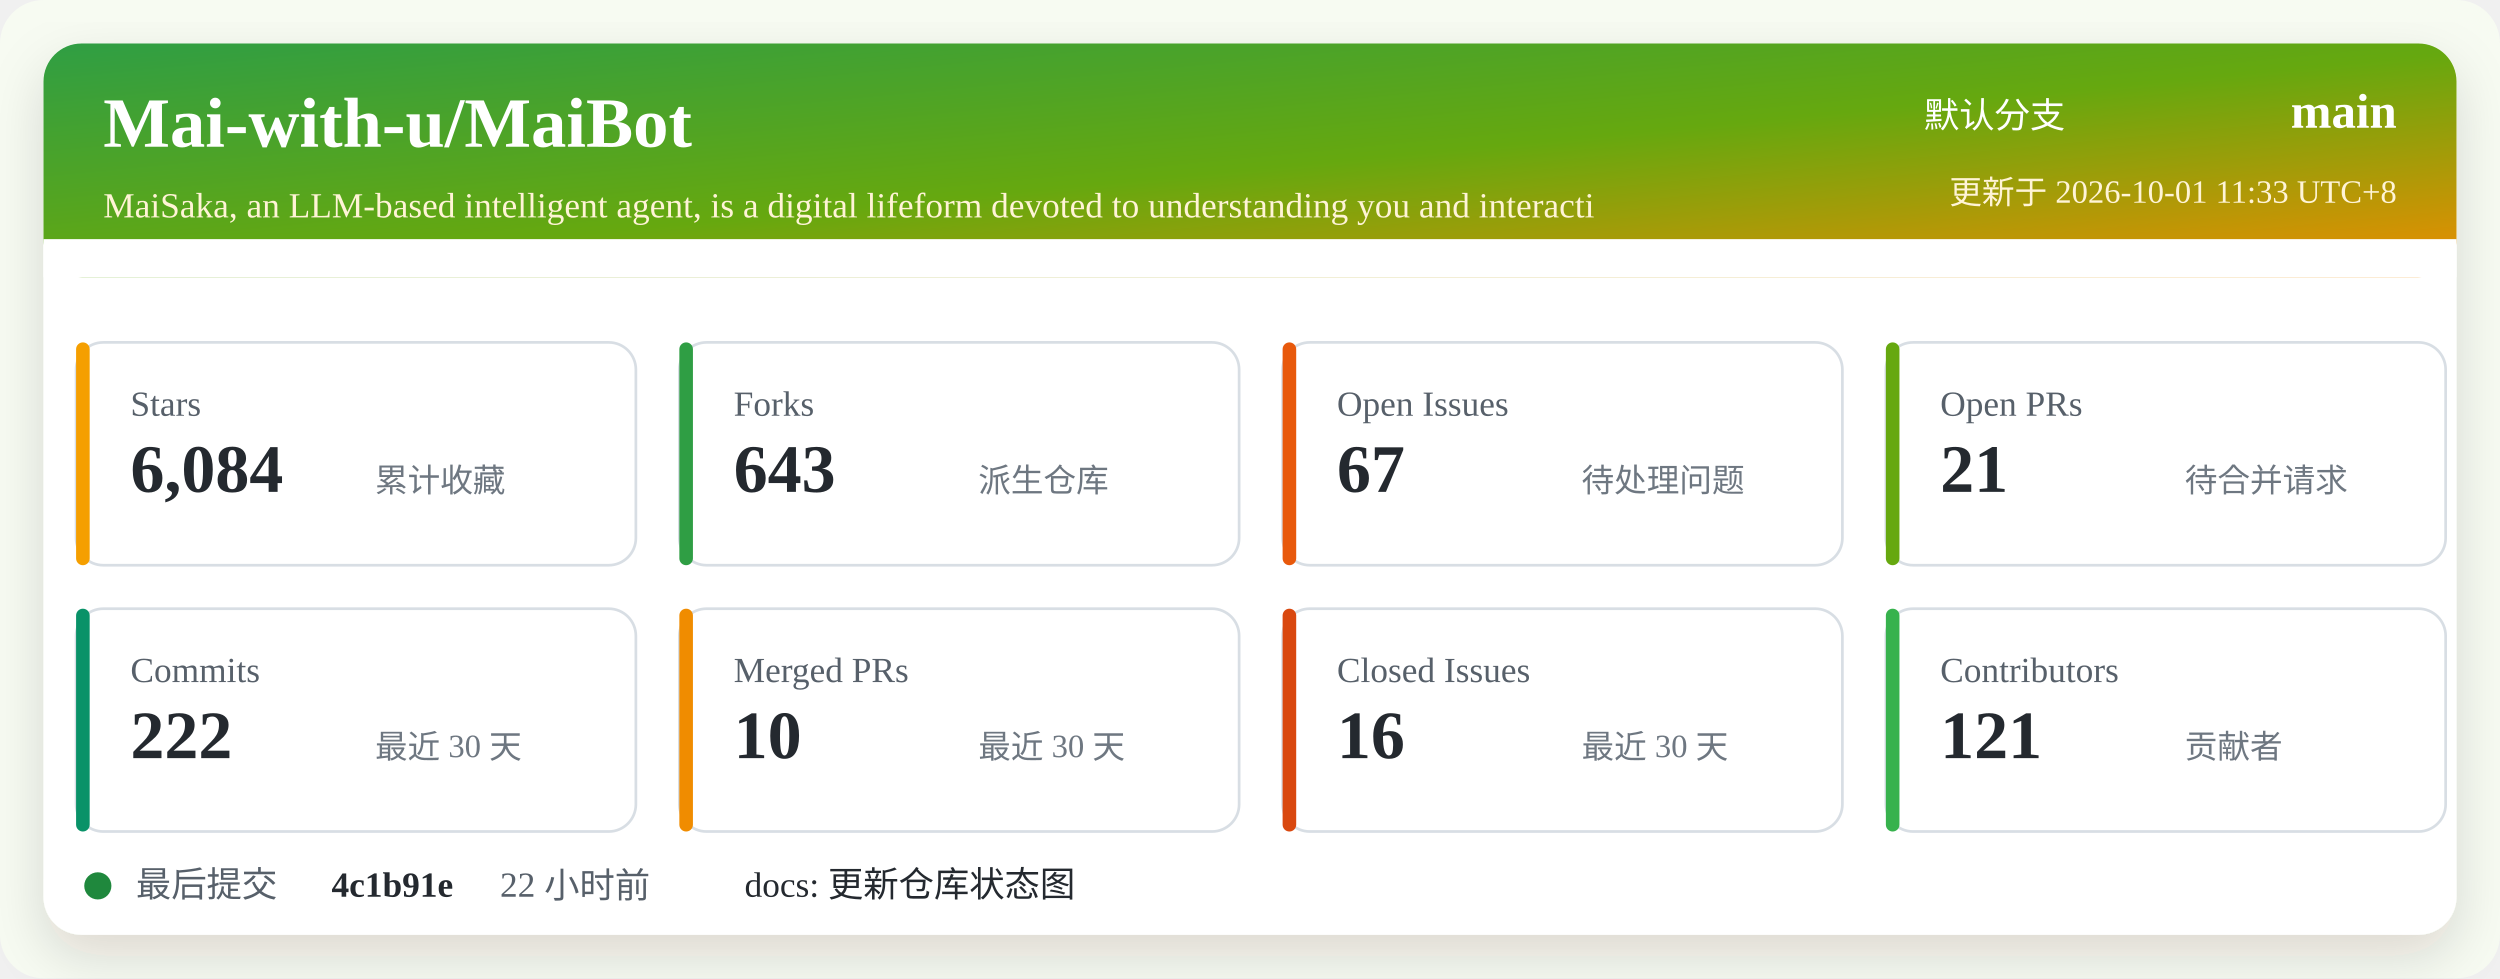
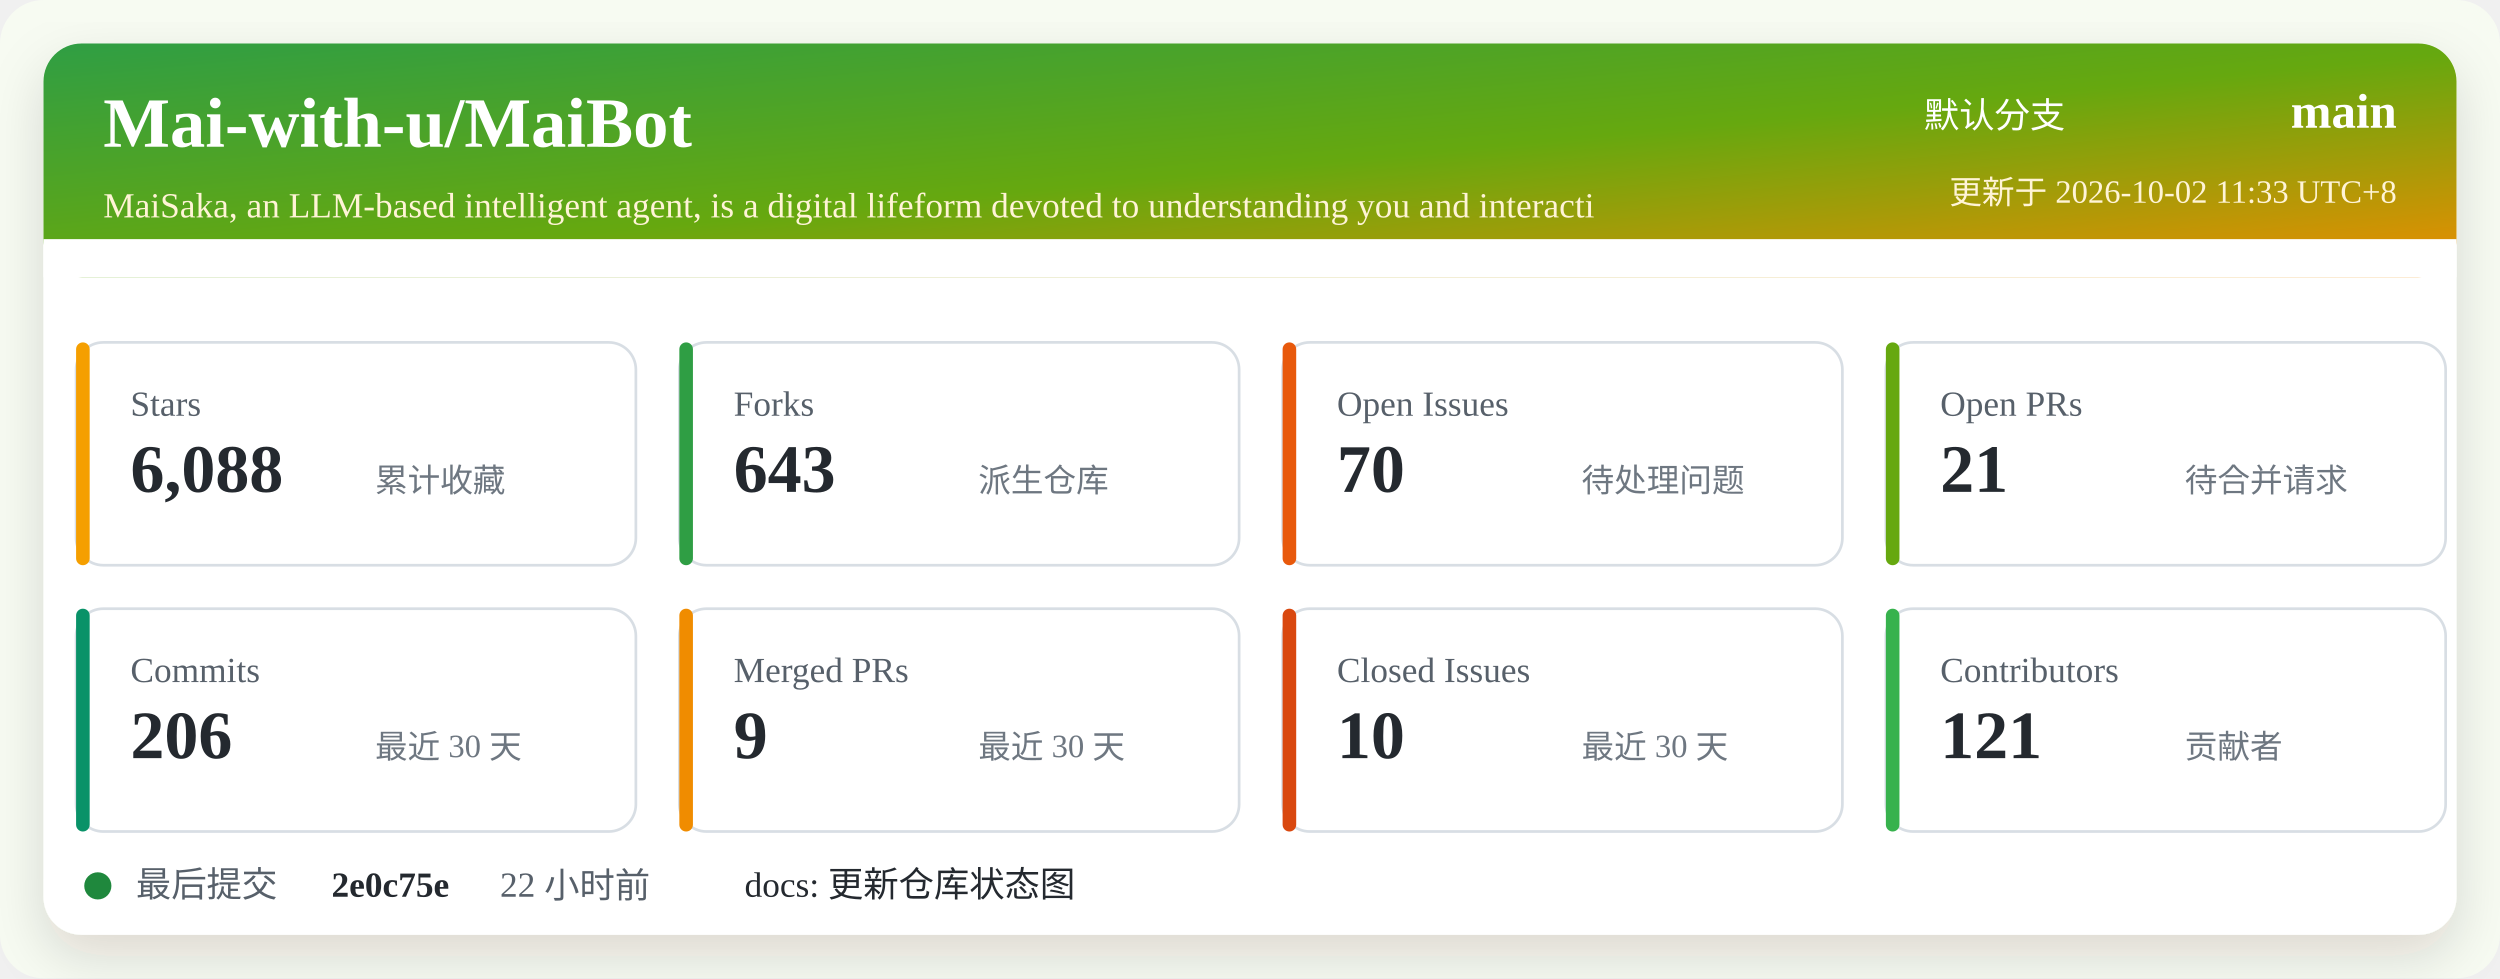
<svg xmlns="http://www.w3.org/2000/svg" width="920" height="360" viewBox="0 0 920 360" role="img" aria-labelledby="title desc">
  <defs>
    <linearGradient id="header" x1="0" x2="1" y1="0" y2="1">
      <stop offset="0%" stop-color="#2f9e44" />
      <stop offset="52%" stop-color="#66a80f" />
      <stop offset="100%" stop-color="#f08c00" />
    </linearGradient>
    <filter id="shadow" x="-5%" y="-5%" width="110%" height="110%">
      <feDropShadow dx="0" dy="8" stdDeviation="10" flood-color="#2b2318" flood-opacity="0.14" />
    </filter>
  </defs>
  <rect width="920" height="360" rx="16" fill="#f7fbf2" />
  <rect x="16" y="16" width="888" height="328" rx="14" fill="#ffffff" filter="url(#shadow)" />
  <rect x="16" y="16" width="888" height="86" rx="14" fill="url(#header)" />
  <path d="M16 88 H904 V102 H16 Z" fill="#ffffff" />
  <text x="38" y="54" fill="#ffffff" font-size="26" font-weight="700">Mai-with-u/MaiBot</text>
  <text x="38" y="80" fill="#fff4d6" font-size="13">MaiSaka, an LLM-based intelligent agent, is a digital lifeform devoted to understanding you and interacti</text>
  <text x="760" y="47" fill="#ffffff" font-size="13" text-anchor="end">默认分支</text>
  <text x="882" y="47" fill="#ffffff" font-size="18" font-weight="700" text-anchor="end">main</text>
-   <text x="882" y="75" fill="#fff4d6" font-size="12" text-anchor="end">更新于 2026-10-01 11:33 UTC+8</text>
+   <text x="882" y="75" fill="#fff4d6" font-size="12" text-anchor="end">更新于 2026-10-02 11:33 UTC+8</text>
  <g transform="translate(28 126)">
    <rect width="206" height="82" rx="10" fill="#ffffff" stroke="#d8dee4" />
    <rect x="0" y="0" width="5" height="82" rx="2.5" fill="#f59f00" />
    <text x="20" y="27" fill="#57606a" font-size="13">Stars</text>
-     <text x="20" y="55" fill="#24292f" font-size="25" font-weight="700">6,084</text>
+     <text x="20" y="55" fill="#24292f" font-size="25" font-weight="700">6,088</text>
    <text x="110" y="55" fill="#6e7781" font-size="12">累计收藏</text>
  </g>
  <g transform="translate(250 126)">
    <rect width="206" height="82" rx="10" fill="#ffffff" stroke="#d8dee4" />
    <rect x="0" y="0" width="5" height="82" rx="2.5" fill="#2f9e44" />
    <text x="20" y="27" fill="#57606a" font-size="13">Forks</text>
    <text x="20" y="55" fill="#24292f" font-size="25" font-weight="700">643</text>
    <text x="110" y="55" fill="#6e7781" font-size="12">派生仓库</text>
  </g>
  <g transform="translate(472 126)">
    <rect width="206" height="82" rx="10" fill="#ffffff" stroke="#d8dee4" />
    <rect x="0" y="0" width="5" height="82" rx="2.5" fill="#e8590c" />
    <text x="20" y="27" fill="#57606a" font-size="13">Open Issues</text>
-     <text x="20" y="55" fill="#24292f" font-size="25" font-weight="700">67</text>
+     <text x="20" y="55" fill="#24292f" font-size="25" font-weight="700">70</text>
    <text x="110" y="55" fill="#6e7781" font-size="12">待处理问题</text>
  </g>
  <g transform="translate(694 126)">
    <rect width="206" height="82" rx="10" fill="#ffffff" stroke="#d8dee4" />
    <rect x="0" y="0" width="5" height="82" rx="2.5" fill="#66a80f" />
    <text x="20" y="27" fill="#57606a" font-size="13">Open PRs</text>
    <text x="20" y="55" fill="#24292f" font-size="25" font-weight="700">21</text>
    <text x="110" y="55" fill="#6e7781" font-size="12">待合并请求</text>
  </g>
  <g transform="translate(28 224)">
    <rect width="206" height="82" rx="10" fill="#ffffff" stroke="#d8dee4" />
    <rect x="0" y="0" width="5" height="82" rx="2.5" fill="#099268" />
    <text x="20" y="27" fill="#57606a" font-size="13">Commits</text>
-     <text x="20" y="55" fill="#24292f" font-size="25" font-weight="700">222</text>
+     <text x="20" y="55" fill="#24292f" font-size="25" font-weight="700">206</text>
    <text x="110" y="55" fill="#6e7781" font-size="12">最近 30 天</text>
  </g>
  <g transform="translate(250 224)">
    <rect width="206" height="82" rx="10" fill="#ffffff" stroke="#d8dee4" />
    <rect x="0" y="0" width="5" height="82" rx="2.5" fill="#f08c00" />
    <text x="20" y="27" fill="#57606a" font-size="13">Merged PRs</text>
-     <text x="20" y="55" fill="#24292f" font-size="25" font-weight="700">10</text>
+     <text x="20" y="55" fill="#24292f" font-size="25" font-weight="700">9</text>
    <text x="110" y="55" fill="#6e7781" font-size="12">最近 30 天</text>
  </g>
  <g transform="translate(472 224)">
    <rect width="206" height="82" rx="10" fill="#ffffff" stroke="#d8dee4" />
    <rect x="0" y="0" width="5" height="82" rx="2.5" fill="#d9480f" />
    <text x="20" y="27" fill="#57606a" font-size="13">Closed Issues</text>
-     <text x="20" y="55" fill="#24292f" font-size="25" font-weight="700">16</text>
+     <text x="20" y="55" fill="#24292f" font-size="25" font-weight="700">10</text>
    <text x="110" y="55" fill="#6e7781" font-size="12">最近 30 天</text>
  </g>
  <g transform="translate(694 224)">
    <rect width="206" height="82" rx="10" fill="#ffffff" stroke="#d8dee4" />
    <rect x="0" y="0" width="5" height="82" rx="2.5" fill="#37b24d" />
    <text x="20" y="27" fill="#57606a" font-size="13">Contributors</text>
    <text x="20" y="55" fill="#24292f" font-size="25" font-weight="700">121</text>
    <text x="110" y="55" fill="#6e7781" font-size="12">贡献者</text>
  </g>
  <g transform="translate(28 318)">
    <circle cx="8" cy="8" r="5" fill="#1f883d" />
    <text x="22" y="12" fill="#57606a" font-size="13">最后提交</text>
-     <text x="94" y="12" fill="#24292f" font-size="13" font-weight="700">4c1b91e</text>
+     <text x="94" y="12" fill="#24292f" font-size="13" font-weight="700">2e0c75e</text>
    <text x="156" y="12" fill="#57606a" font-size="13">22 小时前</text>
    <text x="246" y="12" fill="#24292f" font-size="13">docs: 更新仓库状态图</text>
  </g>
</svg>
